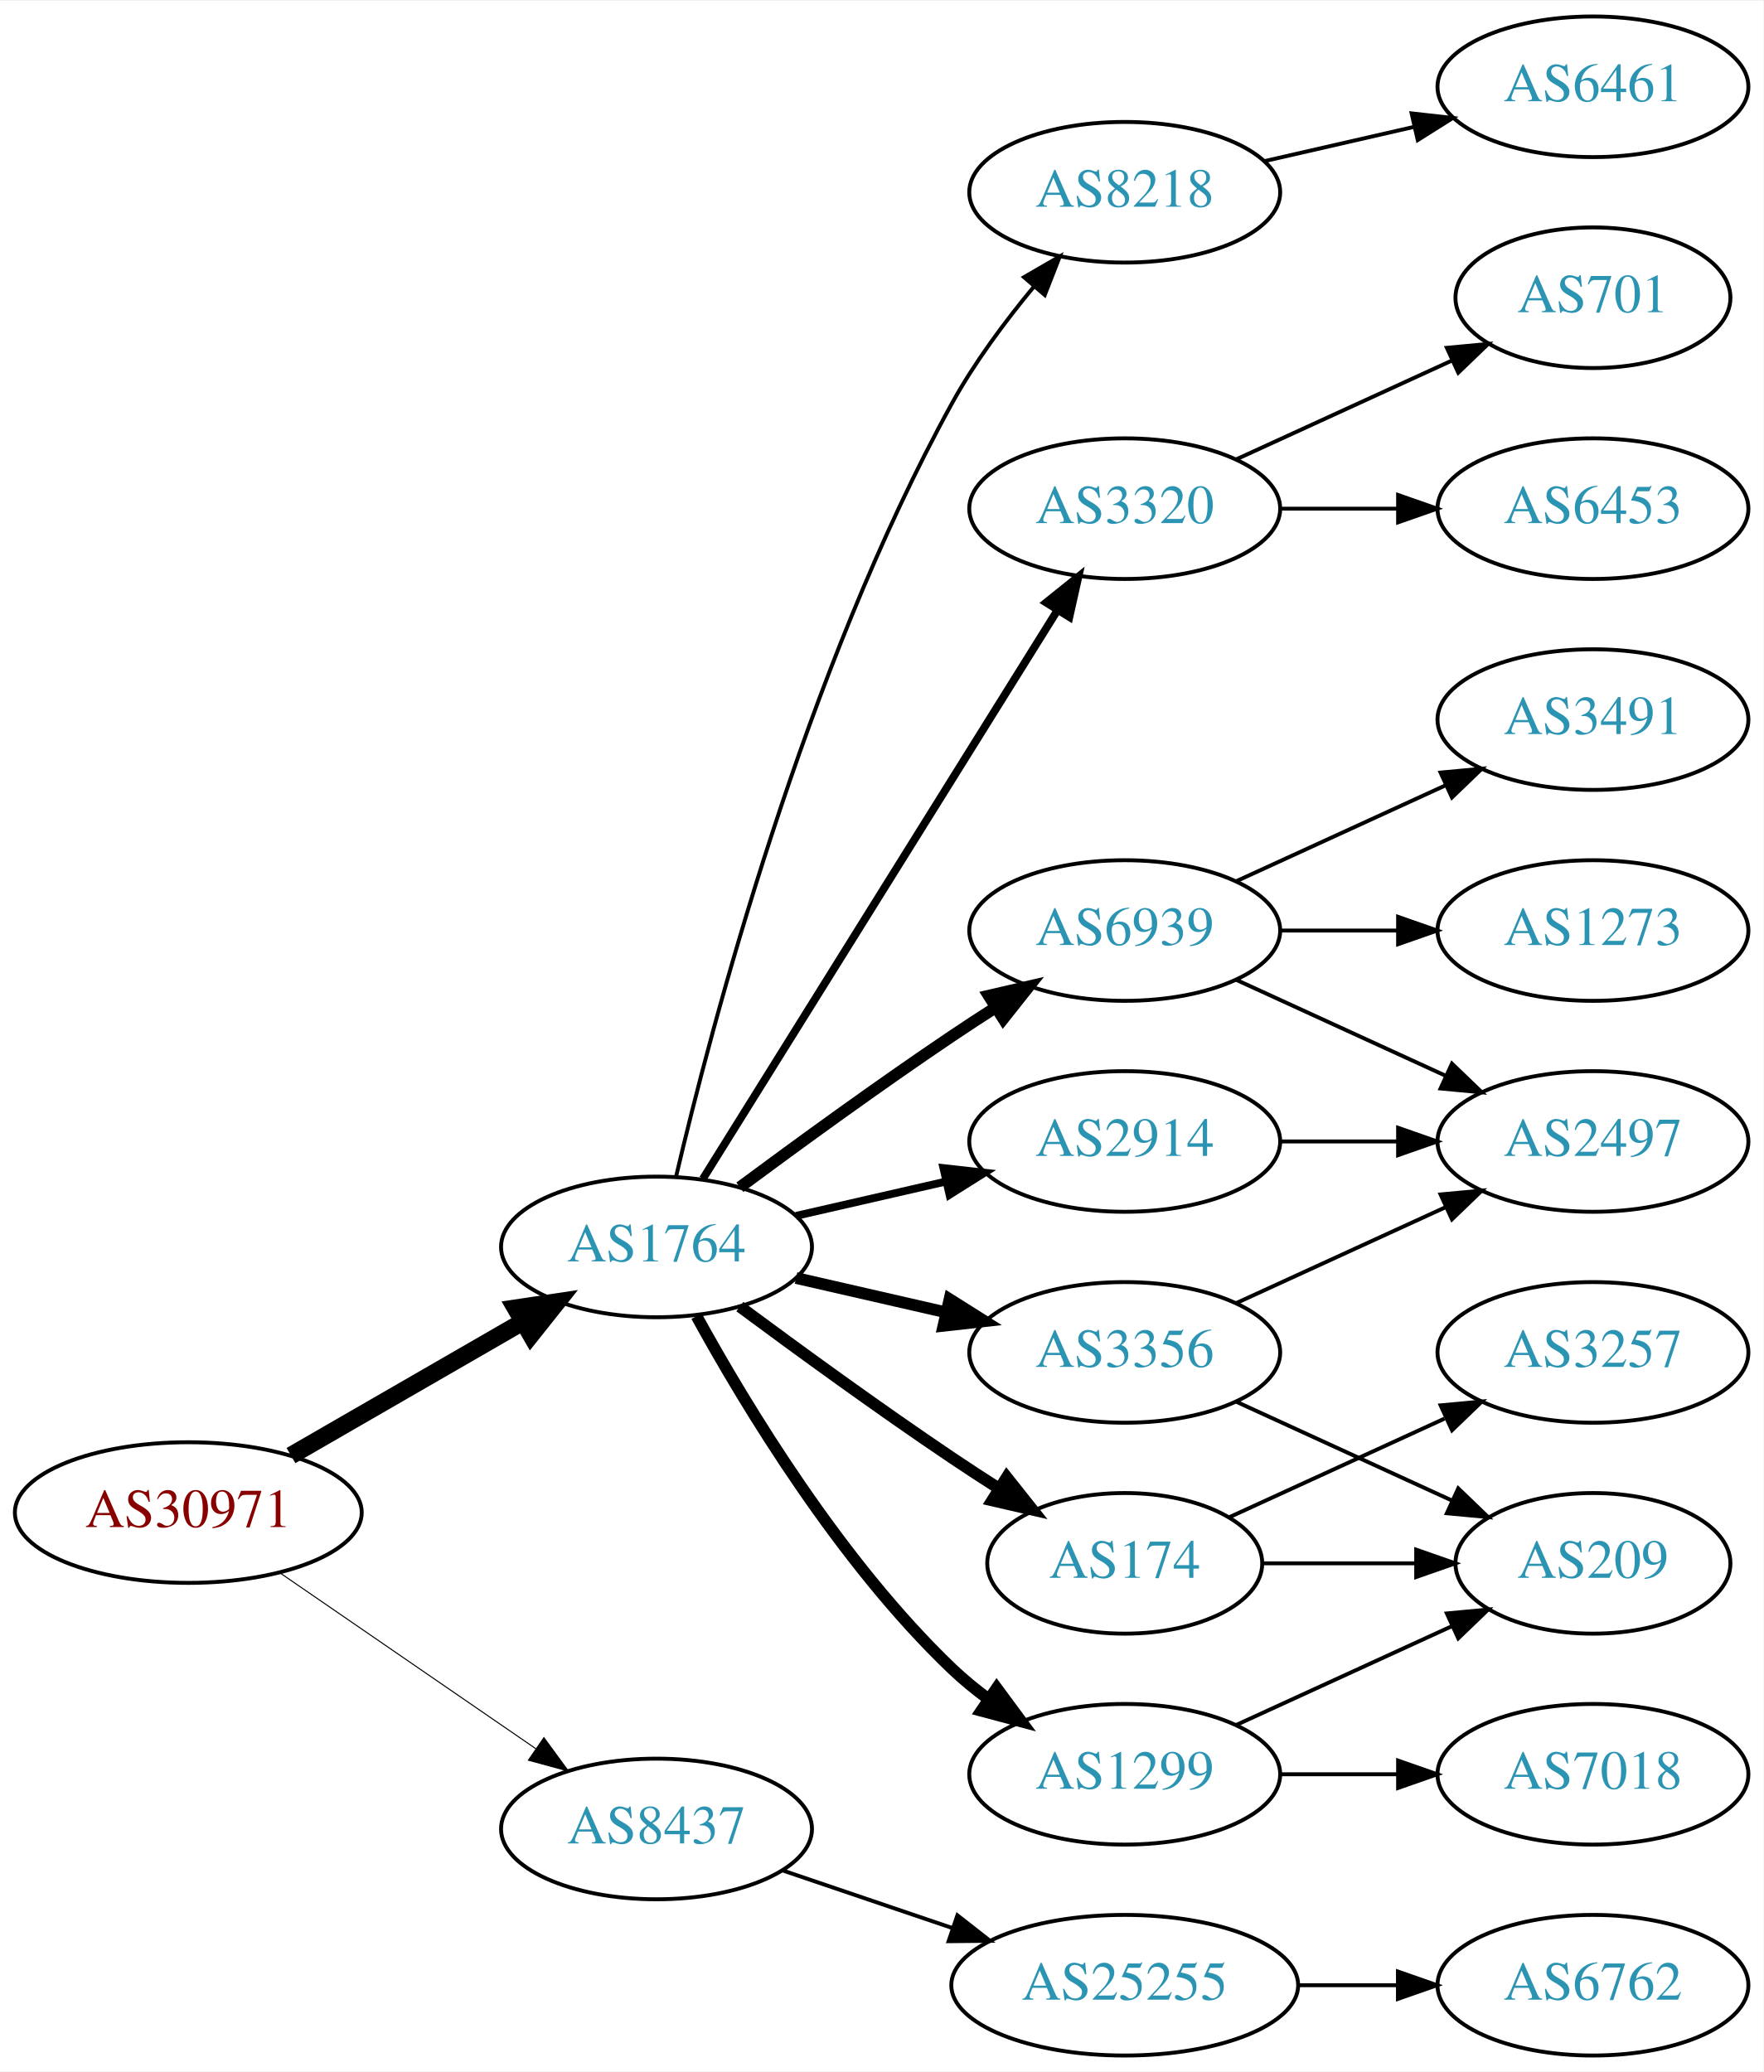
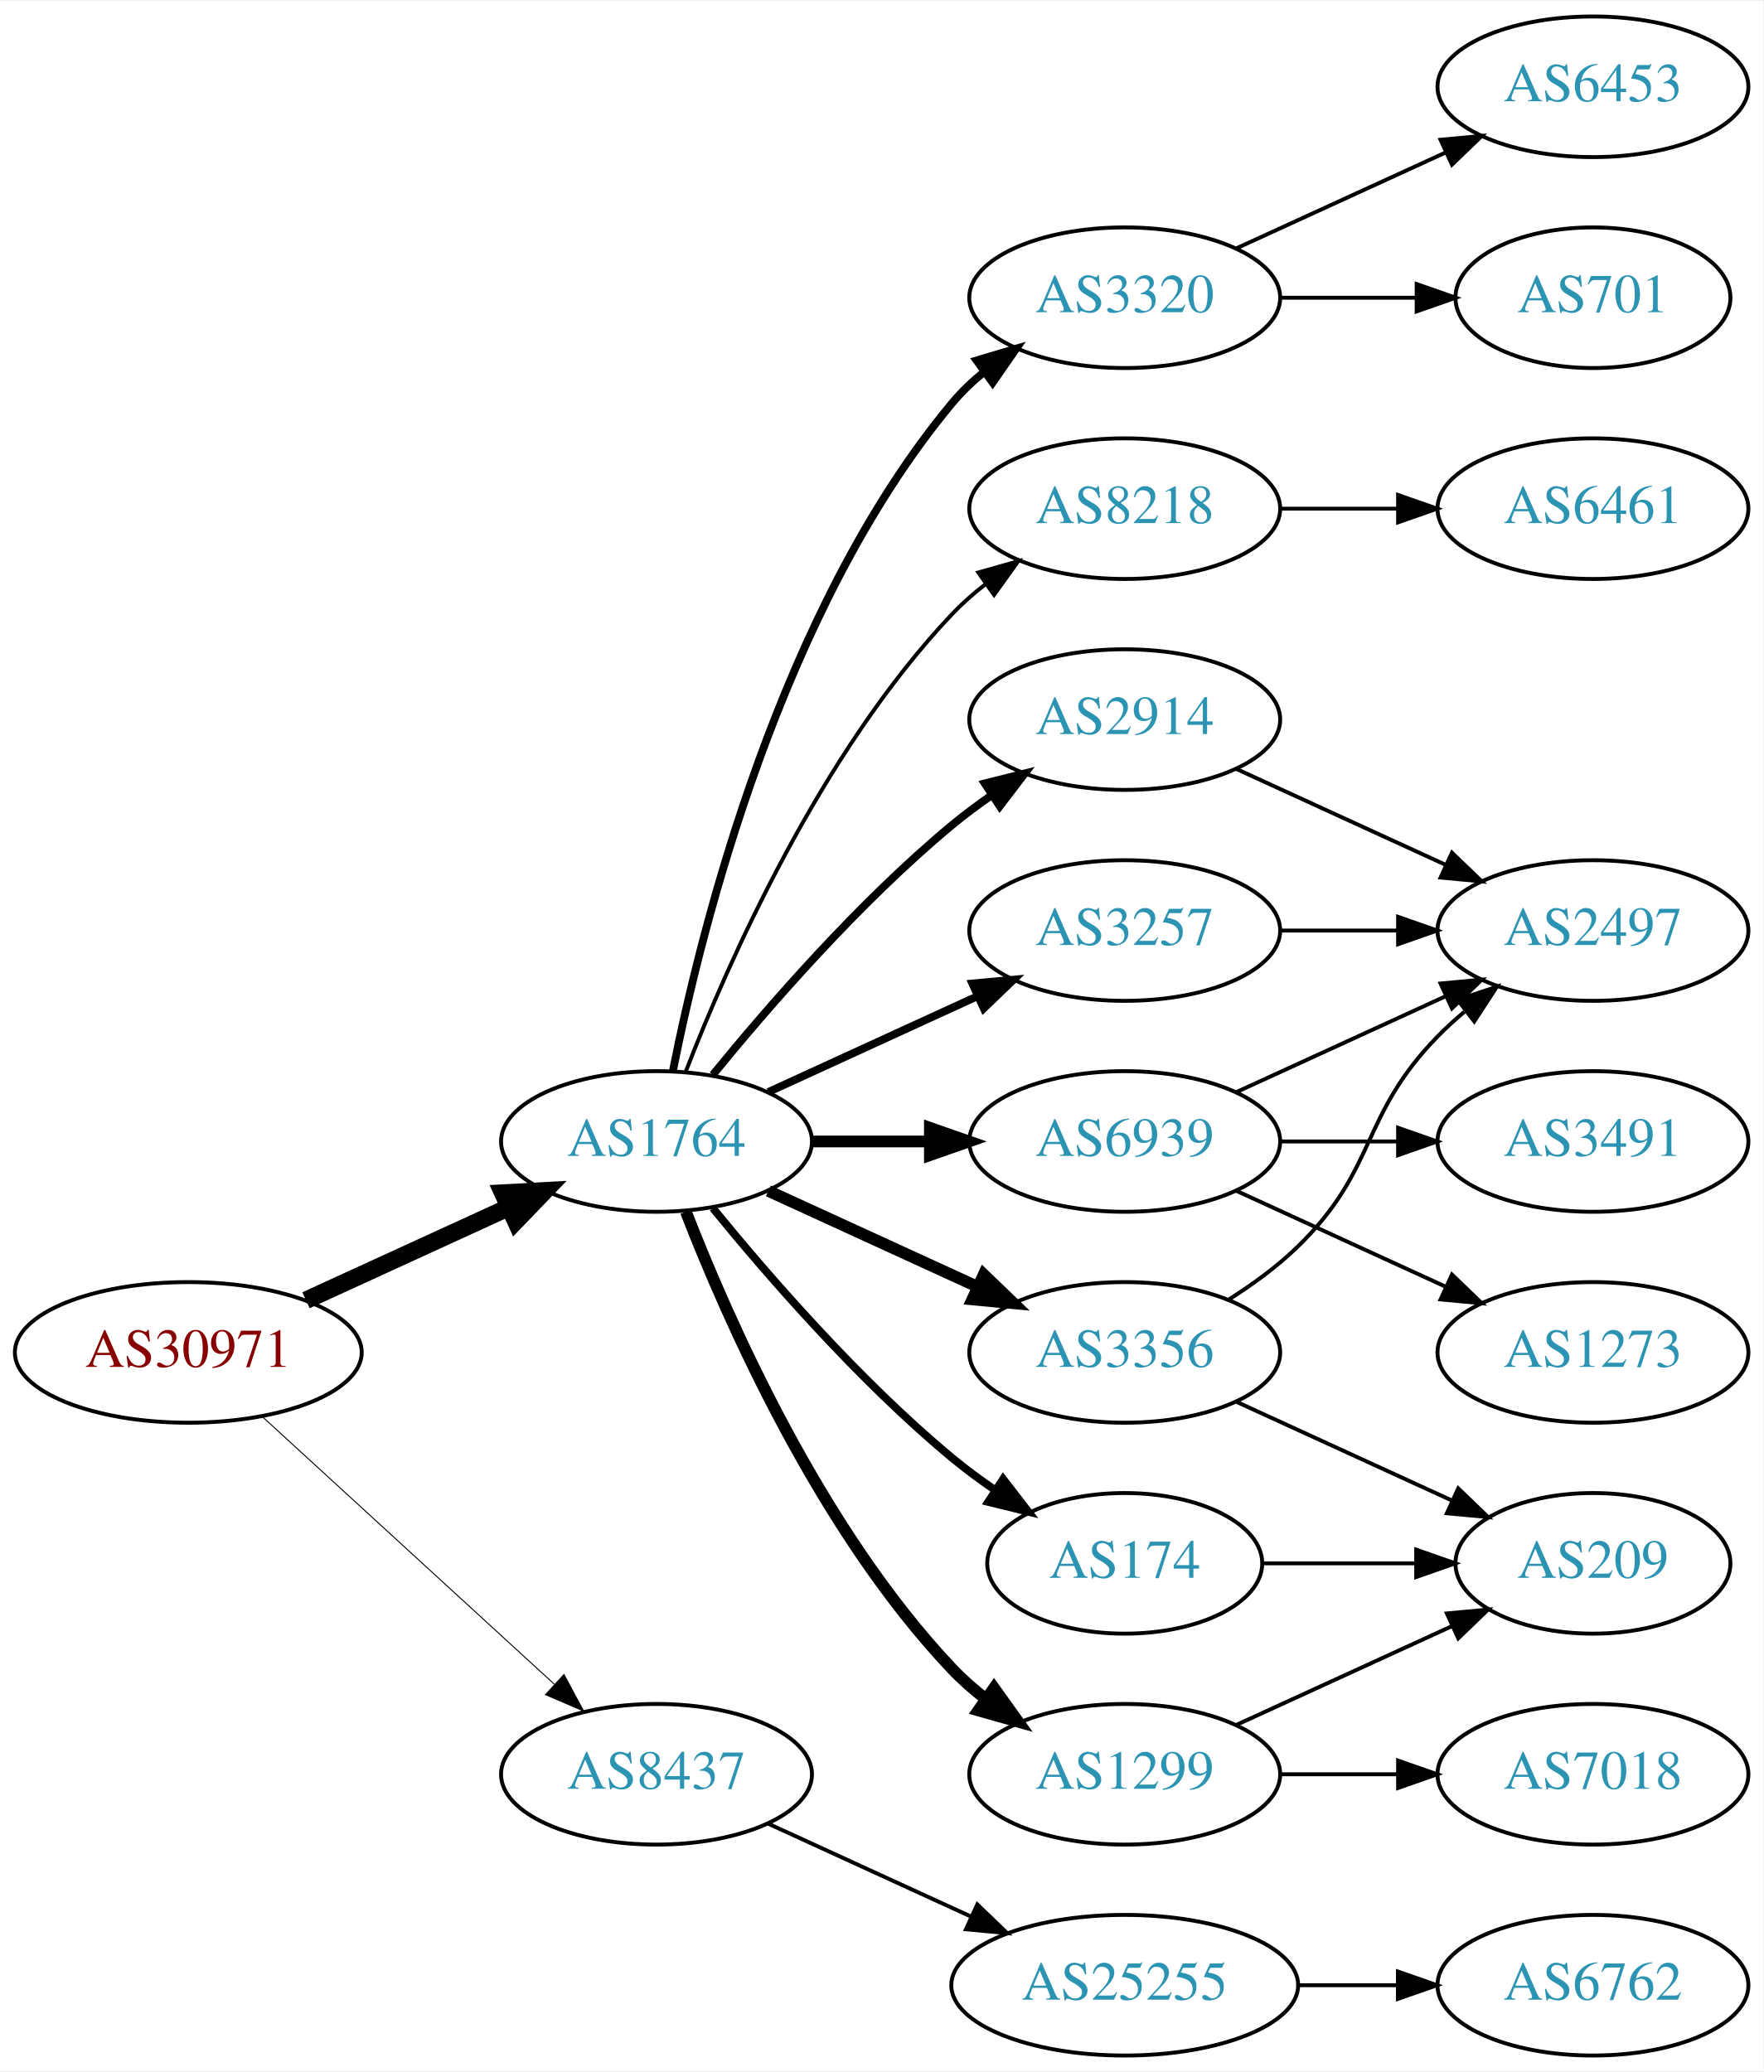
<svg xmlns="http://www.w3.org/2000/svg" xmlns:xlink="http://www.w3.org/1999/xlink" width="451pt" height="530pt" viewBox="0.00 0.00 451.37 530.00">
  <g id="graph0" class="graph" transform="scale(1 1) rotate(0) translate(4 526)">
    <polygon fill="white" stroke="none" points="-4,4 -4,-526 447.37,-526 447.37,4 -4,4" />
    <g id="node1" class="node">
      <g id="a_node1">
        <a xlink:href="/asn/30971" xlink:title="AS30971 ~ Jakob-Haringer-Strasse 8 [AT]">
-           <ellipse fill="#ffffff" stroke="black" cx="44.196" cy="-139" rx="44.393" ry="18" />
-           <text text-anchor="middle" x="44.196" y="-135.3" font-family="Times,serif" font-size="14.00" fill="#880000">AS30971</text>
+           <ellipse fill="#ffffff" stroke="black" cx="44.196" cy="-180" rx="44.393" ry="18" />
+           <text text-anchor="middle" x="44.196" y="-176.3" font-family="Times,serif" font-size="14.00" fill="#880000">AS30971</text>
        </a>
      </g>
    </g>
    <g id="node2" class="node">
      <g id="a_node2">
        <a xlink:href="/asn/1764" xlink:title="AS1764 ~ NEXTLAYER-AS [AT]">
-           <ellipse fill="#ffffff" stroke="black" cx="164.039" cy="-207" rx="39.794" ry="18" />
-           <text text-anchor="middle" x="164.039" y="-203.3" font-family="Times,serif" font-size="14.00" fill="#2c94b3">AS1764</text>
+           <ellipse fill="#ffffff" stroke="black" cx="164.039" cy="-234" rx="39.794" ry="18" />
+           <text text-anchor="middle" x="164.039" y="-230.3" font-family="Times,serif" font-size="14.00" fill="#2c94b3">AS1764</text>
        </a>
      </g>
    </g>
    <g id="edge1" class="edge">
-       <path fill="none" stroke="black" stroke-width="4.5" d="M70.476,-153.588C87.796,-163.582 110.947,-176.941 129.763,-187.799" />
-       <polygon fill="black" stroke="black" stroke-width="4.5" points="127.978,-191.314 138.607,-192.902 131.914,-184.493 127.978,-191.314" />
+       <path fill="none" stroke="black" stroke-width="4.5" d="M74.326,-193.348C89.937,-200.502 109.335,-209.391 126.007,-217.03" />
+       <polygon fill="black" stroke="black" stroke-width="4.5" points="124.727,-220.775 135.459,-221.362 128.008,-213.616 124.727,-220.775" />
    </g>
    <g id="node3" class="node">
      <g id="a_node3">
        <a xlink:href="/asn/8437" xlink:title="AS8437 ~ Hutchison Drei Austria GmbH [AT]">
-           <ellipse fill="#ffffff" stroke="black" cx="164.039" cy="-58" rx="39.794" ry="18" />
-           <text text-anchor="middle" x="164.039" y="-54.3" font-family="Times,serif" font-size="14.00" fill="#2c94b3">AS8437</text>
+           <ellipse fill="#ffffff" stroke="black" cx="164.039" cy="-72" rx="39.794" ry="18" />
+           <text text-anchor="middle" x="164.039" y="-68.3" font-family="Times,serif" font-size="14.00" fill="#2c94b3">AS8437</text>
        </a>
      </g>
    </g>
    <g id="edge2" class="edge">
-       <path fill="none" stroke="black" stroke-width="0.265" d="M67.639,-123.574C86.22,-110.802 112.781,-92.545 133.161,-78.537" />
-       <polygon fill="black" stroke="black" stroke-width="0.265" points="135.216,-81.371 141.475,-72.822 131.251,-75.602 135.216,-81.371" />
+       <path fill="none" stroke="black" stroke-width="0.25" d="M63.094,-163.597C83.022,-145.333 115.38,-115.678 137.857,-95.079" />
+       <polygon fill="black" stroke="black" stroke-width="0.25" points="140.351,-97.54 145.359,-88.203 135.622,-92.38 140.351,-97.54" />
    </g>
    <g id="node4" class="node">
      <g id="a_node4">
-         <a xlink:href="/asn/6939" xlink:title="AS6939 ~ Hurricane Electric LLC [US]">
-           <ellipse fill="#ffffff" stroke="black" cx="283.881" cy="-288" rx="39.794" ry="18" />
-           <text text-anchor="middle" x="283.881" y="-284.3" font-family="Times,serif" font-size="14.00" fill="#2c94b3">AS6939</text>
+         <a xlink:href="/asn/8218" xlink:title="AS8218 ~ legacy Neotelecoms [FR]">
+           <ellipse fill="#ffffff" stroke="black" cx="283.881" cy="-396" rx="39.794" ry="18" />
+           <text text-anchor="middle" x="283.881" y="-392.3" font-family="Times,serif" font-size="14.00" fill="#2c94b3">AS8218</text>
        </a>
      </g>
    </g>
    <g id="edge3" class="edge">
-       <path fill="none" stroke="black" stroke-width="3" d="M185.369,-222.277C200.231,-233.304 220.976,-248.407 239.685,-261 243.234,-263.389 246.984,-265.839 250.733,-268.242" />
-       <polygon fill="black" stroke="black" stroke-width="3" points="249.059,-271.325 259.381,-273.712 252.801,-265.409 249.059,-271.325" />
+       <path fill="none" stroke="black" d="M171.562,-251.994C182.312,-279.728 205.969,-333.429 239.685,-369 242.271,-371.728 245.188,-374.294 248.257,-376.677" />
+       <polygon fill="black" stroke="black" points="246.411,-379.658 256.605,-382.543 250.435,-373.93 246.411,-379.658" />
    </g>
    <g id="node5" class="node">
      <g id="a_node5">
+         <a xlink:href="/asn/3257" xlink:title="AS3257 ~ GTT [DE]">
+           <ellipse fill="#ffffff" stroke="black" cx="283.881" cy="-288" rx="39.794" ry="18" />
+           <text text-anchor="middle" x="283.881" y="-284.3" font-family="Times,serif" font-size="14.00" fill="#2c94b3">AS3257</text>
+         </a>
+       </g>
+     </g>
+     <g id="edge4" class="edge">
+       <path fill="none" stroke="black" stroke-width="2" d="M192.667,-246.661C208.624,-253.973 228.895,-263.261 246.178,-271.181" />
+       <polygon fill="black" stroke="black" stroke-width="2" points="244.876,-274.435 255.425,-275.419 247.793,-268.071 244.876,-274.435" />
+     </g>
+     <g id="node6" class="node">
+       <g id="a_node6">
+         <a xlink:href="/asn/6939" xlink:title="AS6939 ~ Hurricane Electric LLC [US]">
+           <ellipse fill="#ffffff" stroke="black" cx="283.881" cy="-234" rx="39.794" ry="18" />
+           <text text-anchor="middle" x="283.881" y="-230.3" font-family="Times,serif" font-size="14.00" fill="#2c94b3">AS6939</text>
+         </a>
+       </g>
+     </g>
+     <g id="edge5" class="edge">
+       <path fill="none" stroke="black" stroke-width="3" d="M203.951,-234C213.505,-234 223.854,-234 233.817,-234" />
+       <polygon fill="black" stroke="black" stroke-width="3" points="234.009,-237.5 244.009,-234 234.009,-230.5 234.009,-237.5" />
+     </g>
+     <g id="node7" class="node">
+       <g id="a_node7">
+         <a xlink:href="/asn/174" xlink:title="AS174 ~ Cogent Communications [US]">
+           <ellipse fill="#ffffff" stroke="black" cx="283.881" cy="-126" rx="35.194" ry="18" />
+           <text text-anchor="middle" x="283.881" y="-122.3" font-family="Times,serif" font-size="14.00" fill="#2c94b3">AS174</text>
+         </a>
+       </g>
+     </g>
+     <g id="edge6" class="edge">
+       <path fill="none" stroke="black" stroke-width="2" d="M178.458,-216.935C192.572,-199.625 215.987,-172.655 239.685,-153 243.148,-150.128 246.941,-147.331 250.795,-144.692" />
+       <polygon fill="black" stroke="black" stroke-width="2" points="252.757,-147.592 259.228,-139.203 248.938,-141.725 252.757,-147.592" />
+     </g>
+     <g id="node8" class="node">
+       <g id="a_node8">
+         <a xlink:href="/asn/2914" xlink:title="AS2914 ~ NTT America, Inc. [US]">
+           <ellipse fill="#ffffff" stroke="black" cx="283.881" cy="-342" rx="39.794" ry="18" />
+           <text text-anchor="middle" x="283.881" y="-338.3" font-family="Times,serif" font-size="14.00" fill="#2c94b3">AS2914</text>
+         </a>
+       </g>
+     </g>
+     <g id="edge7" class="edge">
+       <path fill="none" stroke="black" stroke-width="2" d="M178.458,-251.065C192.572,-268.375 215.987,-295.345 239.685,-315 242.901,-317.668 246.402,-320.27 249.972,-322.741" />
+       <polygon fill="black" stroke="black" stroke-width="2" points="248.05,-325.666 258.329,-328.236 251.896,-319.817 248.05,-325.666" />
+     </g>
+     <g id="node9" class="node">
+       <g id="a_node9">
+         <a xlink:href="/asn/3320" xlink:title="AS3320 ~ DTAG [DE]">
+           <ellipse fill="#ffffff" stroke="black" cx="283.881" cy="-450" rx="39.794" ry="18" />
+           <text text-anchor="middle" x="283.881" y="-446.3" font-family="Times,serif" font-size="14.00" fill="#2c94b3">AS3320</text>
+         </a>
+       </g>
+     </g>
+     <g id="edge8" class="edge">
+       <path fill="none" stroke="black" stroke-width="2" d="M168.237,-252.073C175.401,-288.141 195.675,-370.125 239.685,-423 242.09,-425.889 244.886,-428.563 247.879,-431.013" />
+       <polygon fill="black" stroke="black" stroke-width="2" points="245.967,-433.95 256.122,-436.973 250.069,-428.277 245.967,-433.95" />
+     </g>
+     <g id="node10" class="node">
+       <g id="a_node10">
+         <a xlink:href="/asn/3356" xlink:title="AS3356 ~ Level 3 Parent, LLC [US]">
+           <ellipse fill="#ffffff" stroke="black" cx="283.881" cy="-180" rx="39.794" ry="18" />
+           <text text-anchor="middle" x="283.881" y="-176.3" font-family="Times,serif" font-size="14.00" fill="#2c94b3">AS3356</text>
+         </a>
+       </g>
+     </g>
+     <g id="edge9" class="edge">
+       <path fill="none" stroke="black" stroke-width="3" d="M192.667,-221.339C208.624,-214.027 228.895,-204.739 246.178,-196.819" />
+       <polygon fill="black" stroke="black" stroke-width="3" points="247.793,-199.929 255.425,-192.581 244.876,-193.565 247.793,-199.929" />
+     </g>
+     <g id="node11" class="node">
+       <g id="a_node11">
        <a xlink:href="/asn/1299" xlink:title="AS1299 ~ Telia Carrier [EU]">
          <ellipse fill="#ffffff" stroke="black" cx="283.881" cy="-72" rx="39.794" ry="18" />
          <text text-anchor="middle" x="283.881" y="-68.3" font-family="Times,serif" font-size="14.00" fill="#2c94b3">AS1299</text>
        </a>
      </g>
    </g>
-     <g id="edge4" class="edge">
-       <path fill="none" stroke="black" stroke-width="3" d="M174.28,-189.287C186.825,-166.439 211.002,-126.389 239.685,-99 242.553,-96.261 245.742,-93.653 249.051,-91.215" />
-       <polygon fill="black" stroke="black" stroke-width="3" points="251.114,-94.044 257.411,-85.523 247.175,-88.258 251.114,-94.044" />
-     </g>
-     <g id="node6" class="node">
-       <g id="a_node6">
-         <a xlink:href="/asn/3356" xlink:title="AS3356 ~ Level 3 Parent, LLC [US]">
-           <ellipse fill="#ffffff" stroke="black" cx="283.881" cy="-180" rx="39.794" ry="18" />
-           <text text-anchor="middle" x="283.881" y="-176.3" font-family="Times,serif" font-size="14.00" fill="#2c94b3">AS3356</text>
-         </a>
-       </g>
-     </g>
-     <g id="edge5" class="edge">
-       <path fill="none" stroke="black" stroke-width="3" d="M199.758,-199.045C211.758,-196.296 225.379,-193.175 238.071,-190.267" />
-       <polygon fill="black" stroke="black" stroke-width="3" points="239.037,-193.636 248.003,-187.991 237.474,-186.813 239.037,-193.636" />
-     </g>
-     <g id="node7" class="node">
-       <g id="a_node7">
-         <a xlink:href="/asn/8218" xlink:title="AS8218 ~ legacy Neotelecoms [FR]">
-           <ellipse fill="#ffffff" stroke="black" cx="283.881" cy="-477" rx="39.794" ry="18" />
-           <text text-anchor="middle" x="283.881" y="-473.3" font-family="Times,serif" font-size="14.00" fill="#2c94b3">AS8218</text>
-         </a>
-       </g>
-     </g>
-     <g id="edge6" class="edge">
-       <path fill="none" stroke="black" d="M169.026,-224.932C177.97,-263.074 201.862,-354.372 239.685,-423 245.453,-433.465 253.265,-443.955 260.66,-452.869" />
-       <polygon fill="black" stroke="black" points="258.096,-455.256 267.264,-460.566 263.409,-450.698 258.096,-455.256" />
-     </g>
-     <g id="node8" class="node">
-       <g id="a_node8">
-         <a xlink:href="/asn/3320" xlink:title="AS3320 ~ DTAG [DE]">
-           <ellipse fill="#ffffff" stroke="black" cx="283.881" cy="-396" rx="39.794" ry="18" />
-           <text text-anchor="middle" x="283.881" y="-392.3" font-family="Times,serif" font-size="14.00" fill="#2c94b3">AS3320</text>
-         </a>
-       </g>
-     </g>
-     <g id="edge7" class="edge">
-       <path fill="none" stroke="black" stroke-width="2" d="M175.914,-224.442C196.697,-257.775 242.158,-330.686 266.586,-369.866" />
-       <polygon fill="black" stroke="black" stroke-width="2" points="263.771,-371.966 272.032,-378.6 269.711,-368.263 263.771,-371.966" />
-     </g>
-     <g id="node9" class="node">
-       <g id="a_node9">
-         <a xlink:href="/asn/174" xlink:title="AS174 ~ Cogent Communications [US]">
-           <ellipse fill="#ffffff" stroke="black" cx="283.881" cy="-126" rx="35.194" ry="18" />
-           <text text-anchor="middle" x="283.881" y="-122.3" font-family="Times,serif" font-size="14.00" fill="#2c94b3">AS174</text>
-         </a>
-       </g>
-     </g>
-     <g id="edge8" class="edge">
-       <path fill="none" stroke="black" stroke-width="3" d="M185.369,-191.723C200.231,-180.696 220.976,-165.593 239.685,-153 243.502,-150.431 247.552,-147.79 251.583,-145.214" />
-       <polygon fill="black" stroke="black" stroke-width="3" points="253.687,-148.025 260.277,-139.729 249.952,-142.105 253.687,-148.025" />
-     </g>
-     <g id="node10" class="node">
-       <g id="a_node10">
-         <a xlink:href="/asn/2914" xlink:title="AS2914 ~ NTT America, Inc. [US]">
-           <ellipse fill="#ffffff" stroke="black" cx="283.881" cy="-234" rx="39.794" ry="18" />
-           <text text-anchor="middle" x="283.881" y="-230.3" font-family="Times,serif" font-size="14.00" fill="#2c94b3">AS2914</text>
-         </a>
-       </g>
-     </g>
-     <g id="edge9" class="edge">
-       <path fill="none" stroke="black" stroke-width="2" d="M199.758,-214.955C211.758,-217.704 225.379,-220.825 238.071,-223.733" />
-       <polygon fill="black" stroke="black" stroke-width="2" points="237.474,-227.187 248.003,-226.009 239.037,-220.364 237.474,-227.187" />
+     <g id="edge10" class="edge">
+       <path fill="none" stroke="black" stroke-width="3" d="M171.562,-216.006C182.312,-188.272 205.969,-134.571 239.685,-99 242.271,-96.272 245.188,-93.706 248.257,-91.323" />
+       <polygon fill="black" stroke="black" stroke-width="3" points="250.435,-94.07 256.605,-85.457 246.411,-88.342 250.435,-94.07" />
    </g>
    <g id="node20" class="node">
      <g id="a_node20">
        <a xlink:href="/asn/25255" xlink:title="AS25255 ~ ==&gt; TELE2 AUSTRIA &lt;== [AT]">
          <ellipse fill="#ffffff" stroke="black" cx="283.881" cy="-18" rx="44.393" ry="18" />
          <text text-anchor="middle" x="283.881" y="-14.3" font-family="Times,serif" font-size="14.00" fill="#2c94b3">AS25255</text>
        </a>
      </g>
    </g>
-     <g id="edge23" class="edge">
-       <path fill="none" stroke="black" d="M196.309,-47.386C209.605,-42.873 225.331,-37.535 239.707,-32.655" />
-       <polygon fill="black" stroke="black" points="241.054,-35.894 249.398,-29.365 238.804,-29.265 241.054,-35.894" />
-     </g>
-     <g id="node11" class="node">
-       <g id="a_node11">
-         <a xlink:href="/asn/2497" xlink:title="AS2497 ~ Internet Initiative Japan Inc. [JP]">
-           <ellipse fill="#ffffff" stroke="black" cx="403.724" cy="-234" rx="39.794" ry="18" />
-           <text text-anchor="middle" x="403.724" y="-230.3" font-family="Times,serif" font-size="14.00" fill="#2c94b3">AS2497</text>
-         </a>
-       </g>
-     </g>
-     <g id="edge10" class="edge">
-       <path fill="none" stroke="black" d="M312.51,-275.339C328.467,-268.027 348.738,-258.739 366.02,-250.819" />
-       <polygon fill="black" stroke="black" points="367.635,-253.929 375.268,-246.581 364.719,-247.565 367.635,-253.929" />
+     <g id="edge24" class="edge">
+       <path fill="none" stroke="black" d="M192.667,-59.339C208.165,-52.238 227.732,-43.272 244.678,-35.506" />
+       <polygon fill="black" stroke="black" points="246.148,-38.682 253.781,-31.335 243.232,-32.319 246.148,-38.682" />
    </g>
    <g id="node12" class="node">
      <g id="a_node12">
-         <a xlink:href="/asn/3491" xlink:title="AS3491 ~ PCCW Global, Inc. [US]">
-           <ellipse fill="#ffffff" stroke="black" cx="403.724" cy="-342" rx="39.794" ry="18" />
-           <text text-anchor="middle" x="403.724" y="-338.3" font-family="Times,serif" font-size="14.00" fill="#2c94b3">AS3491</text>
+         <a xlink:href="/asn/6461" xlink:title="AS6461 ~ Zayo Bandwidth [US]">
+           <ellipse fill="#ffffff" stroke="black" cx="403.724" cy="-396" rx="39.794" ry="18" />
+           <text text-anchor="middle" x="403.724" y="-392.3" font-family="Times,serif" font-size="14.00" fill="#2c94b3">AS6461</text>
        </a>
      </g>
    </g>
    <g id="edge11" class="edge">
-       <path fill="none" stroke="black" d="M312.51,-300.661C328.467,-307.973 348.738,-317.261 366.02,-325.181" />
-       <polygon fill="black" stroke="black" points="364.719,-328.435 375.268,-329.419 367.635,-322.071 364.719,-328.435" />
+       <path fill="none" stroke="black" d="M323.794,-396C333.347,-396 343.697,-396 353.659,-396" />
+       <polygon fill="black" stroke="black" points="353.852,-399.5 363.852,-396 353.852,-392.5 353.852,-399.5" />
+     </g>
+     <g id="node14" class="node">
+       <g id="a_node14">
+         <a xlink:href="/asn/2497" xlink:title="AS2497 ~ Internet Initiative Japan Inc. [JP]">
+           <ellipse fill="#ffffff" stroke="black" cx="403.724" cy="-288" rx="39.794" ry="18" />
+           <text text-anchor="middle" x="403.724" y="-284.3" font-family="Times,serif" font-size="14.00" fill="#2c94b3">AS2497</text>
+         </a>
+       </g>
+     </g>
+     <g id="edge20" class="edge">
+       <path fill="none" stroke="black" d="M323.794,-288C333.347,-288 343.697,-288 353.659,-288" />
+       <polygon fill="black" stroke="black" points="353.852,-291.5 363.852,-288 353.852,-284.5 353.852,-291.5" />
    </g>
    <g id="node13" class="node">
      <g id="a_node13">
-         <a xlink:href="/asn/1273" xlink:title="AS1273 ~ Vodafone Group PLC [EU]">
-           <ellipse fill="#ffffff" stroke="black" cx="403.724" cy="-288" rx="39.794" ry="18" />
-           <text text-anchor="middle" x="403.724" y="-284.3" font-family="Times,serif" font-size="14.00" fill="#2c94b3">AS1273</text>
+         <a xlink:href="/asn/3491" xlink:title="AS3491 ~ PCCW Global, Inc. [US]">
+           <ellipse fill="#ffffff" stroke="black" cx="403.724" cy="-234" rx="39.794" ry="18" />
+           <text text-anchor="middle" x="403.724" y="-230.3" font-family="Times,serif" font-size="14.00" fill="#2c94b3">AS3491</text>
        </a>
      </g>
    </g>
    <g id="edge12" class="edge">
-       <path fill="none" stroke="black" d="M323.794,-288C333.347,-288 343.697,-288 353.659,-288" />
-       <polygon fill="black" stroke="black" points="353.852,-291.5 363.852,-288 353.852,-284.5 353.852,-291.5" />
-     </g>
-     <g id="node14" class="node">
-       <g id="a_node14">
-         <a xlink:href="/asn/7018" xlink:title="AS7018 ~ AT&amp;T Services, Inc. [US]">
-           <ellipse fill="#ffffff" stroke="black" cx="403.724" cy="-72" rx="39.794" ry="18" />
-           <text text-anchor="middle" x="403.724" y="-68.3" font-family="Times,serif" font-size="14.00" fill="#2c94b3">AS7018</text>
-         </a>
-       </g>
+       <path fill="none" stroke="black" d="M323.794,-234C333.347,-234 343.697,-234 353.659,-234" />
+       <polygon fill="black" stroke="black" points="353.852,-237.5 363.852,-234 353.852,-230.5 353.852,-237.5" />
    </g>
    <g id="edge13" class="edge">
-       <path fill="none" stroke="black" d="M323.794,-72C333.347,-72 343.697,-72 353.659,-72" />
-       <polygon fill="black" stroke="black" points="353.852,-75.5 363.852,-72 353.852,-68.5 353.852,-75.5" />
+       <path fill="none" stroke="black" d="M312.51,-246.661C328.467,-253.973 348.738,-263.261 366.02,-271.181" />
+       <polygon fill="black" stroke="black" points="364.719,-274.435 375.268,-275.419 367.635,-268.071 364.719,-274.435" />
    </g>
    <g id="node15" class="node">
      <g id="a_node15">
+         <a xlink:href="/asn/1273" xlink:title="AS1273 ~ Vodafone Group PLC [EU]">
+           <ellipse fill="#ffffff" stroke="black" cx="403.724" cy="-180" rx="39.794" ry="18" />
+           <text text-anchor="middle" x="403.724" y="-176.3" font-family="Times,serif" font-size="14.00" fill="#2c94b3">AS1273</text>
+         </a>
+       </g>
+     </g>
+     <g id="edge14" class="edge">
+       <path fill="none" stroke="black" d="M312.51,-221.339C328.467,-214.027 348.738,-204.739 366.02,-196.819" />
+       <polygon fill="black" stroke="black" points="367.635,-199.929 375.268,-192.581 364.719,-193.565 367.635,-199.929" />
+     </g>
+     <g id="node18" class="node">
+       <g id="a_node18">
        <a xlink:href="/asn/209" xlink:title="AS209 ~ CenturyLink Communications, LLC [US]">
          <ellipse fill="#ffffff" stroke="black" cx="403.724" cy="-126" rx="35.194" ry="18" />
          <text text-anchor="middle" x="403.724" y="-122.3" font-family="Times,serif" font-size="14.00" fill="#2c94b3">AS209</text>
        </a>
      </g>
    </g>
-     <g id="edge14" class="edge">
-       <path fill="none" stroke="black" d="M312.51,-84.661C328.926,-92.183 349.908,-101.798 367.505,-109.861" />
-       <polygon fill="black" stroke="black" points="366.333,-113.174 376.882,-114.158 369.249,-106.811 366.333,-113.174" />
-     </g>
-     <g id="edge16" class="edge">
-       <path fill="none" stroke="black" d="M312.51,-192.661C328.467,-199.973 348.738,-209.261 366.02,-217.181" />
-       <polygon fill="black" stroke="black" points="364.719,-220.435 375.268,-221.419 367.635,-214.071 364.719,-220.435" />
+     <g id="edge23" class="edge">
+       <path fill="none" stroke="black" d="M319.283,-126C331.505,-126 345.44,-126 358.375,-126" />
+       <polygon fill="black" stroke="black" points="358.483,-129.5 368.483,-126 358.483,-122.5 358.483,-129.5" />
    </g>
    <g id="edge15" class="edge">
-       <path fill="none" stroke="black" d="M312.51,-167.339C328.926,-159.817 349.908,-150.202 367.505,-142.139" />
-       <polygon fill="black" stroke="black" points="369.249,-145.189 376.882,-137.842 366.333,-138.826 369.249,-145.189" />
+       <path fill="none" stroke="black" d="M312.51,-329.339C328.467,-322.027 348.738,-312.739 366.02,-304.819" />
+       <polygon fill="black" stroke="black" points="367.635,-307.929 375.268,-300.581 364.719,-301.565 367.635,-307.929" />
    </g>
    <g id="node16" class="node">
      <g id="a_node16">
-         <a xlink:href="/asn/6461" xlink:title="AS6461 ~ Zayo Bandwidth [US]">
+         <a xlink:href="/asn/6453" xlink:title="AS6453 ~ TATA COMMUNICATIONS (AMERICA) INC [US]">
          <ellipse fill="#ffffff" stroke="black" cx="403.724" cy="-504" rx="39.794" ry="18" />
-           <text text-anchor="middle" x="403.724" y="-500.3" font-family="Times,serif" font-size="14.00" fill="#2c94b3">AS6461</text>
-         </a>
-       </g>
-     </g>
-     <g id="edge17" class="edge">
-       <path fill="none" stroke="black" d="M319.6,-484.955C331.6,-487.704 345.221,-490.825 357.914,-493.733" />
-       <polygon fill="black" stroke="black" points="357.316,-497.187 367.845,-496.009 358.88,-490.364 357.316,-497.187" />
+           <text text-anchor="middle" x="403.724" y="-500.3" font-family="Times,serif" font-size="14.00" fill="#2c94b3">AS6453</text>
+         </a>
+       </g>
+     </g>
+     <g id="edge16" class="edge">
+       <path fill="none" stroke="black" d="M312.51,-462.661C328.467,-469.973 348.738,-479.261 366.02,-487.181" />
+       <polygon fill="black" stroke="black" points="364.719,-490.435 375.268,-491.419 367.635,-484.071 364.719,-490.435" />
    </g>
    <g id="node17" class="node">
      <g id="a_node17">
        <a xlink:href="/asn/701" xlink:title="AS701 ~ UUNET [US]">
          <ellipse fill="#ffffff" stroke="black" cx="403.724" cy="-450" rx="35.194" ry="18" />
          <text text-anchor="middle" x="403.724" y="-446.3" font-family="Times,serif" font-size="14.00" fill="#2c94b3">AS701</text>
        </a>
      </g>
    </g>
+     <g id="edge17" class="edge">
+       <path fill="none" stroke="black" d="M323.794,-450C334.881,-450 347.04,-450 358.422,-450" />
+       <polygon fill="black" stroke="black" points="358.604,-453.5 368.604,-450 358.604,-446.5 358.604,-453.5" />
+     </g>
    <g id="edge18" class="edge">
-       <path fill="none" stroke="black" d="M312.51,-408.661C328.926,-416.183 349.908,-425.798 367.505,-433.861" />
-       <polygon fill="black" stroke="black" points="366.333,-437.174 376.882,-438.158 369.249,-430.811 366.333,-437.174" />
-     </g>
-     <g id="node18" class="node">
-       <g id="a_node18">
-         <a xlink:href="/asn/6453" xlink:title="AS6453 ~ TATA COMMUNICATIONS (AMERICA) INC [US]">
-           <ellipse fill="#ffffff" stroke="black" cx="403.724" cy="-396" rx="39.794" ry="18" />
-           <text text-anchor="middle" x="403.724" y="-392.3" font-family="Times,serif" font-size="14.00" fill="#2c94b3">AS6453</text>
-         </a>
-       </g>
+       <path fill="none" stroke="black" d="M310.41,-193.462C316.573,-197.362 322.875,-201.948 328.077,-207 348.771,-227.094 343.905,-240.383 364.077,-261 366.17,-263.139 368.453,-265.218 370.83,-267.21" />
+       <polygon fill="black" stroke="black" points="369.074,-270.275 379.13,-273.611 373.349,-264.732 369.074,-270.275" />
    </g>
    <g id="edge19" class="edge">
-       <path fill="none" stroke="black" d="M323.794,-396C333.347,-396 343.697,-396 353.659,-396" />
-       <polygon fill="black" stroke="black" points="353.852,-399.5 363.852,-396 353.852,-392.5 353.852,-399.5" />
-     </g>
-     <g id="edge21" class="edge">
-       <path fill="none" stroke="black" d="M319.283,-126C331.505,-126 345.44,-126 358.375,-126" />
-       <polygon fill="black" stroke="black" points="358.483,-129.5 368.483,-126 358.483,-122.5 358.483,-129.5" />
+       <path fill="none" stroke="black" d="M312.51,-167.339C328.926,-159.817 349.908,-150.202 367.505,-142.139" />
+       <polygon fill="black" stroke="black" points="369.249,-145.189 376.882,-137.842 366.333,-138.826 369.249,-145.189" />
+     </g>
+     <g id="edge22" class="edge">
+       <path fill="none" stroke="black" d="M312.51,-84.661C328.926,-92.183 349.908,-101.798 367.505,-109.861" />
+       <polygon fill="black" stroke="black" points="366.333,-113.174 376.882,-114.158 369.249,-106.811 366.333,-113.174" />
    </g>
    <g id="node19" class="node">
      <g id="a_node19">
-         <a xlink:href="/asn/3257" xlink:title="AS3257 ~ GTT [DE]">
-           <ellipse fill="#ffffff" stroke="black" cx="403.724" cy="-180" rx="39.794" ry="18" />
-           <text text-anchor="middle" x="403.724" y="-176.3" font-family="Times,serif" font-size="14.00" fill="#2c94b3">AS3257</text>
-         </a>
-       </g>
-     </g>
-     <g id="edge22" class="edge">
-       <path fill="none" stroke="black" d="M310.742,-137.851C326.863,-145.238 347.865,-154.862 365.73,-163.048" />
-       <polygon fill="black" stroke="black" points="364.733,-166.441 375.282,-167.425 367.649,-160.077 364.733,-166.441" />
-     </g>
-     <g id="edge20" class="edge">
-       <path fill="none" stroke="black" d="M323.794,-234C333.347,-234 343.697,-234 353.659,-234" />
-       <polygon fill="black" stroke="black" points="353.852,-237.5 363.852,-234 353.852,-230.5 353.852,-237.5" />
+         <a xlink:href="/asn/7018" xlink:title="AS7018 ~ AT&amp;T Services, Inc. [US]">
+           <ellipse fill="#ffffff" stroke="black" cx="403.724" cy="-72" rx="39.794" ry="18" />
+           <text text-anchor="middle" x="403.724" y="-68.3" font-family="Times,serif" font-size="14.00" fill="#2c94b3">AS7018</text>
+         </a>
+       </g>
+     </g>
+     <g id="edge21" class="edge">
+       <path fill="none" stroke="black" d="M323.794,-72C333.347,-72 343.697,-72 353.659,-72" />
+       <polygon fill="black" stroke="black" points="353.852,-75.5 363.852,-72 353.852,-68.5 353.852,-75.5" />
    </g>
    <g id="node21" class="node">
      <g id="a_node21">
        <a xlink:href="/asn/6762" xlink:title="AS6762 ~ TELECOM ITALIA SPARKLE S.p.A. [IT]">
          <ellipse fill="#ffffff" stroke="black" cx="403.724" cy="-18" rx="39.794" ry="18" />
          <text text-anchor="middle" x="403.724" y="-14.3" font-family="Times,serif" font-size="14.00" fill="#2c94b3">AS6762</text>
        </a>
      </g>
    </g>
-     <g id="edge24" class="edge">
+     <g id="edge25" class="edge">
      <path fill="none" stroke="black" d="M328.092,-18C336.405,-18 345.168,-18 353.65,-18" />
      <polygon fill="black" stroke="black" points="353.809,-21.5 363.809,-18 353.809,-14.5 353.809,-21.5" />
    </g>
  </g>
</svg>
